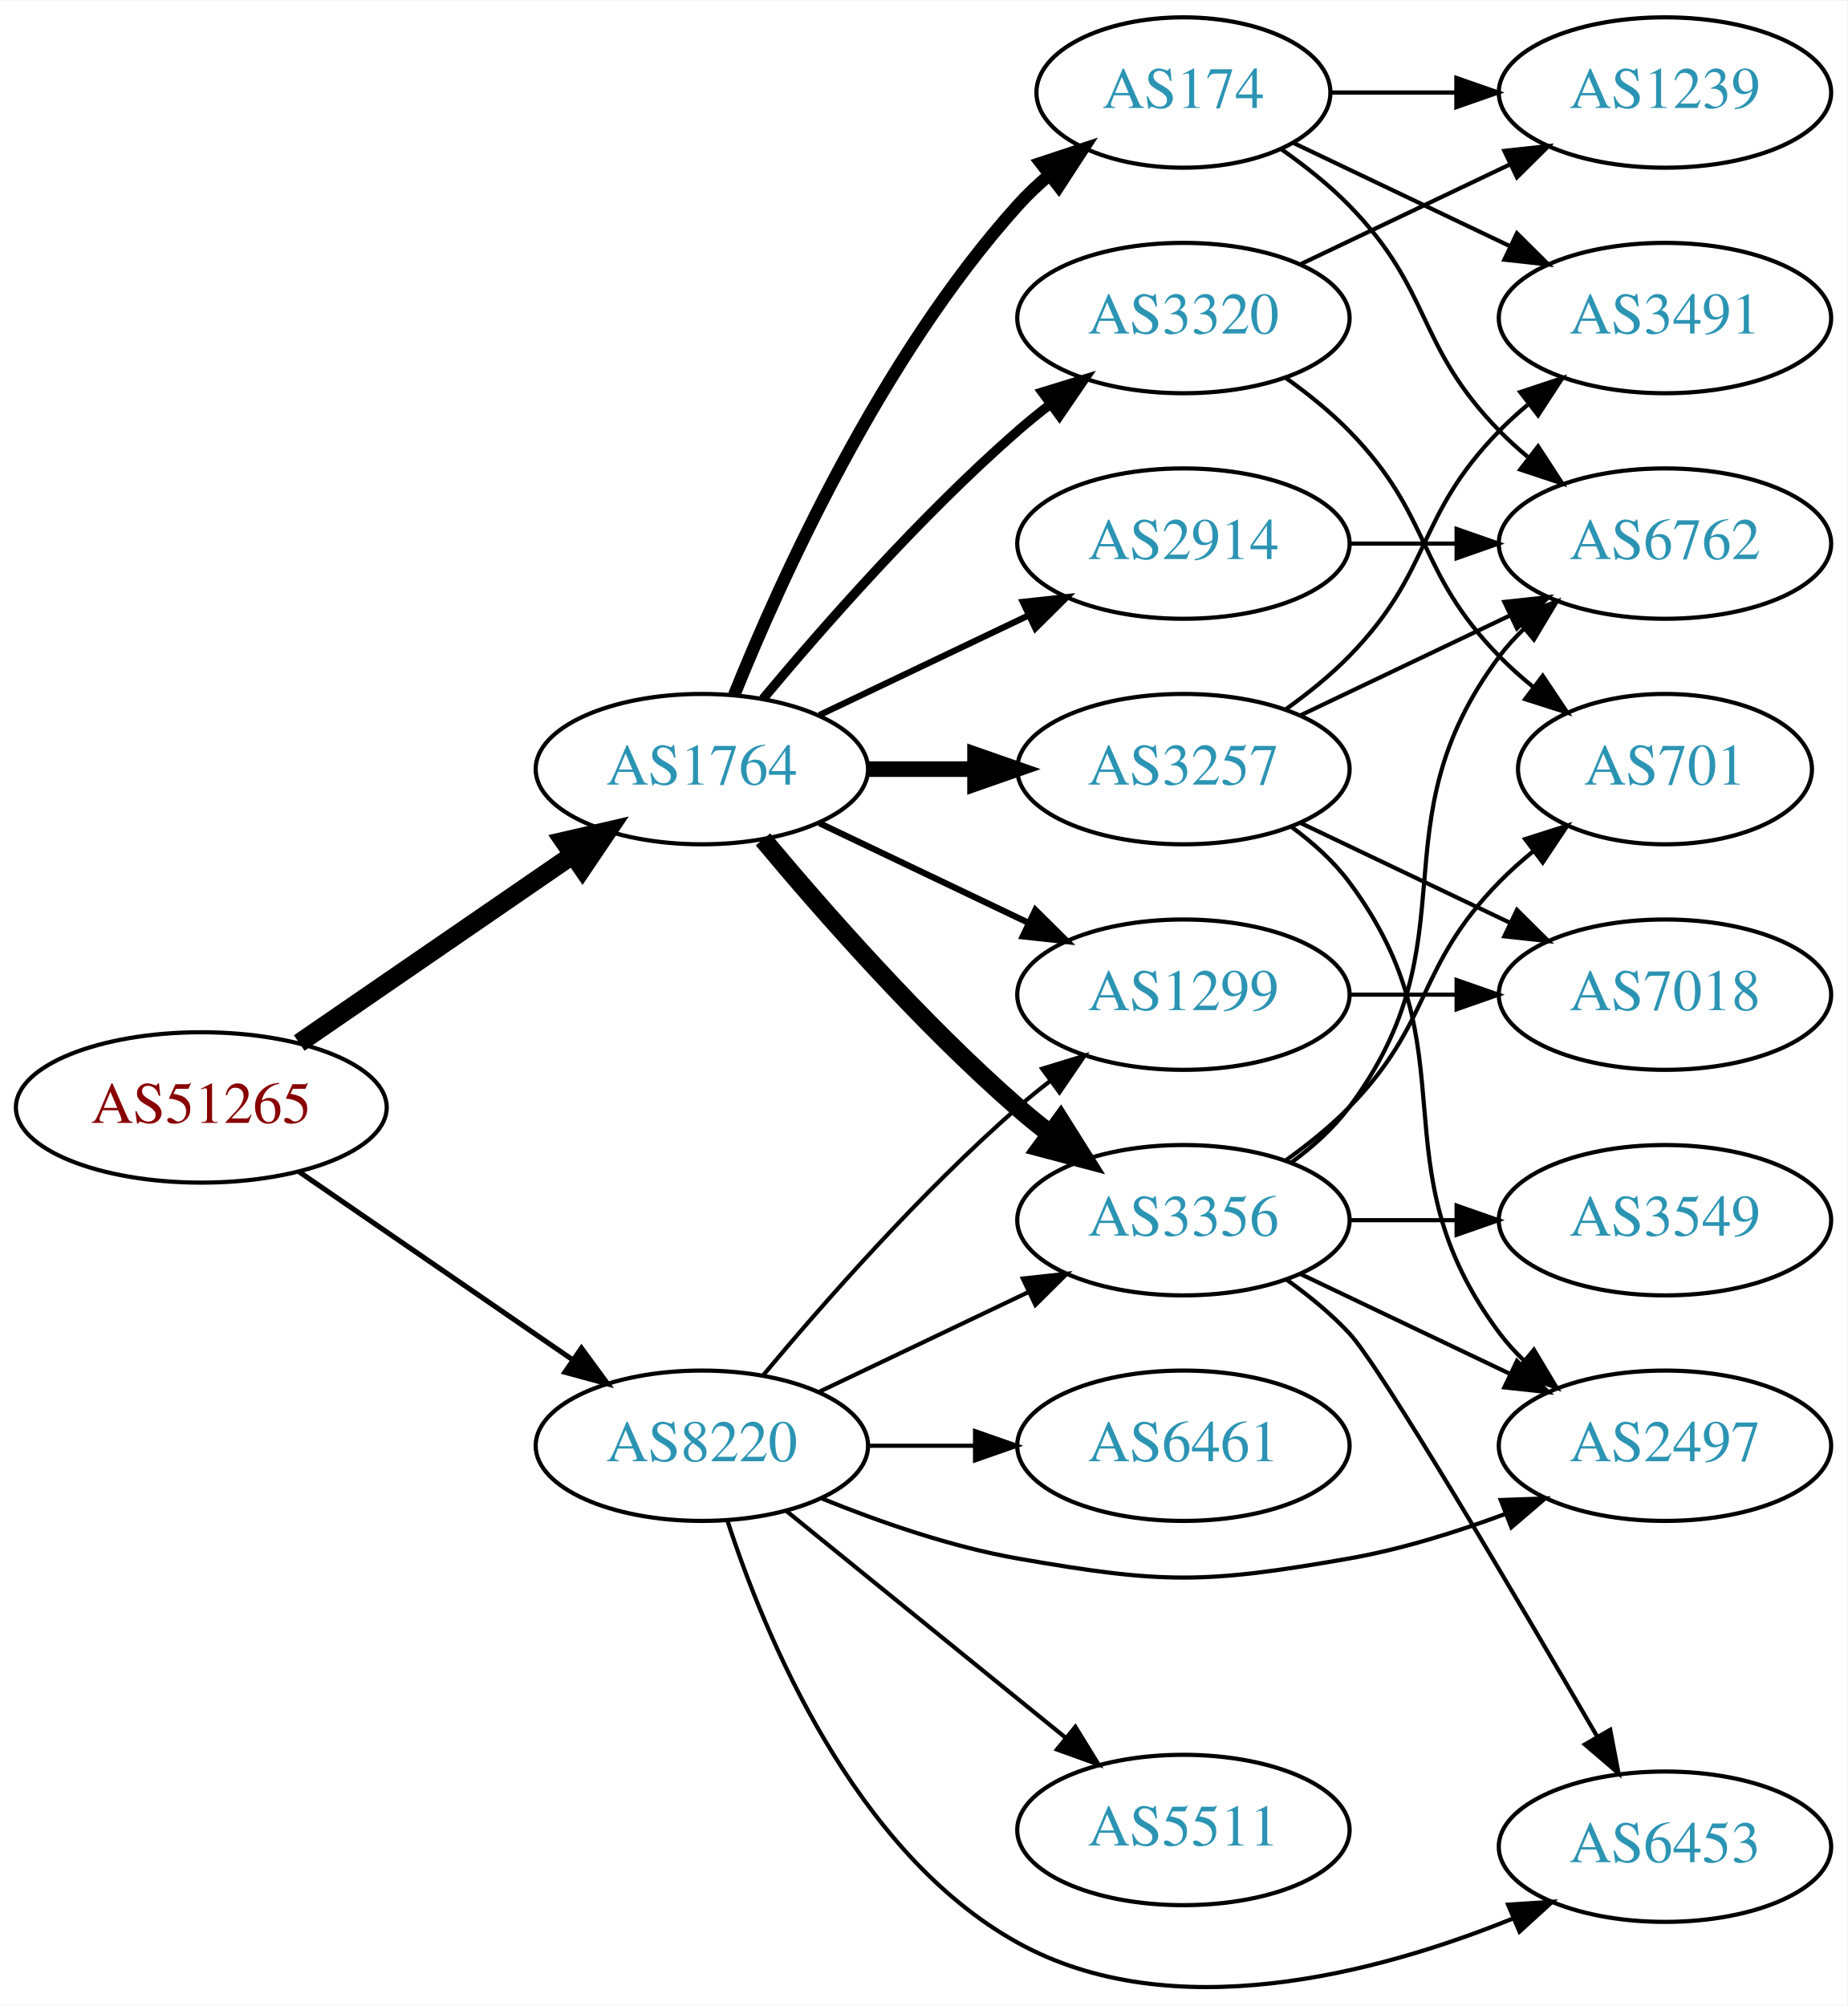
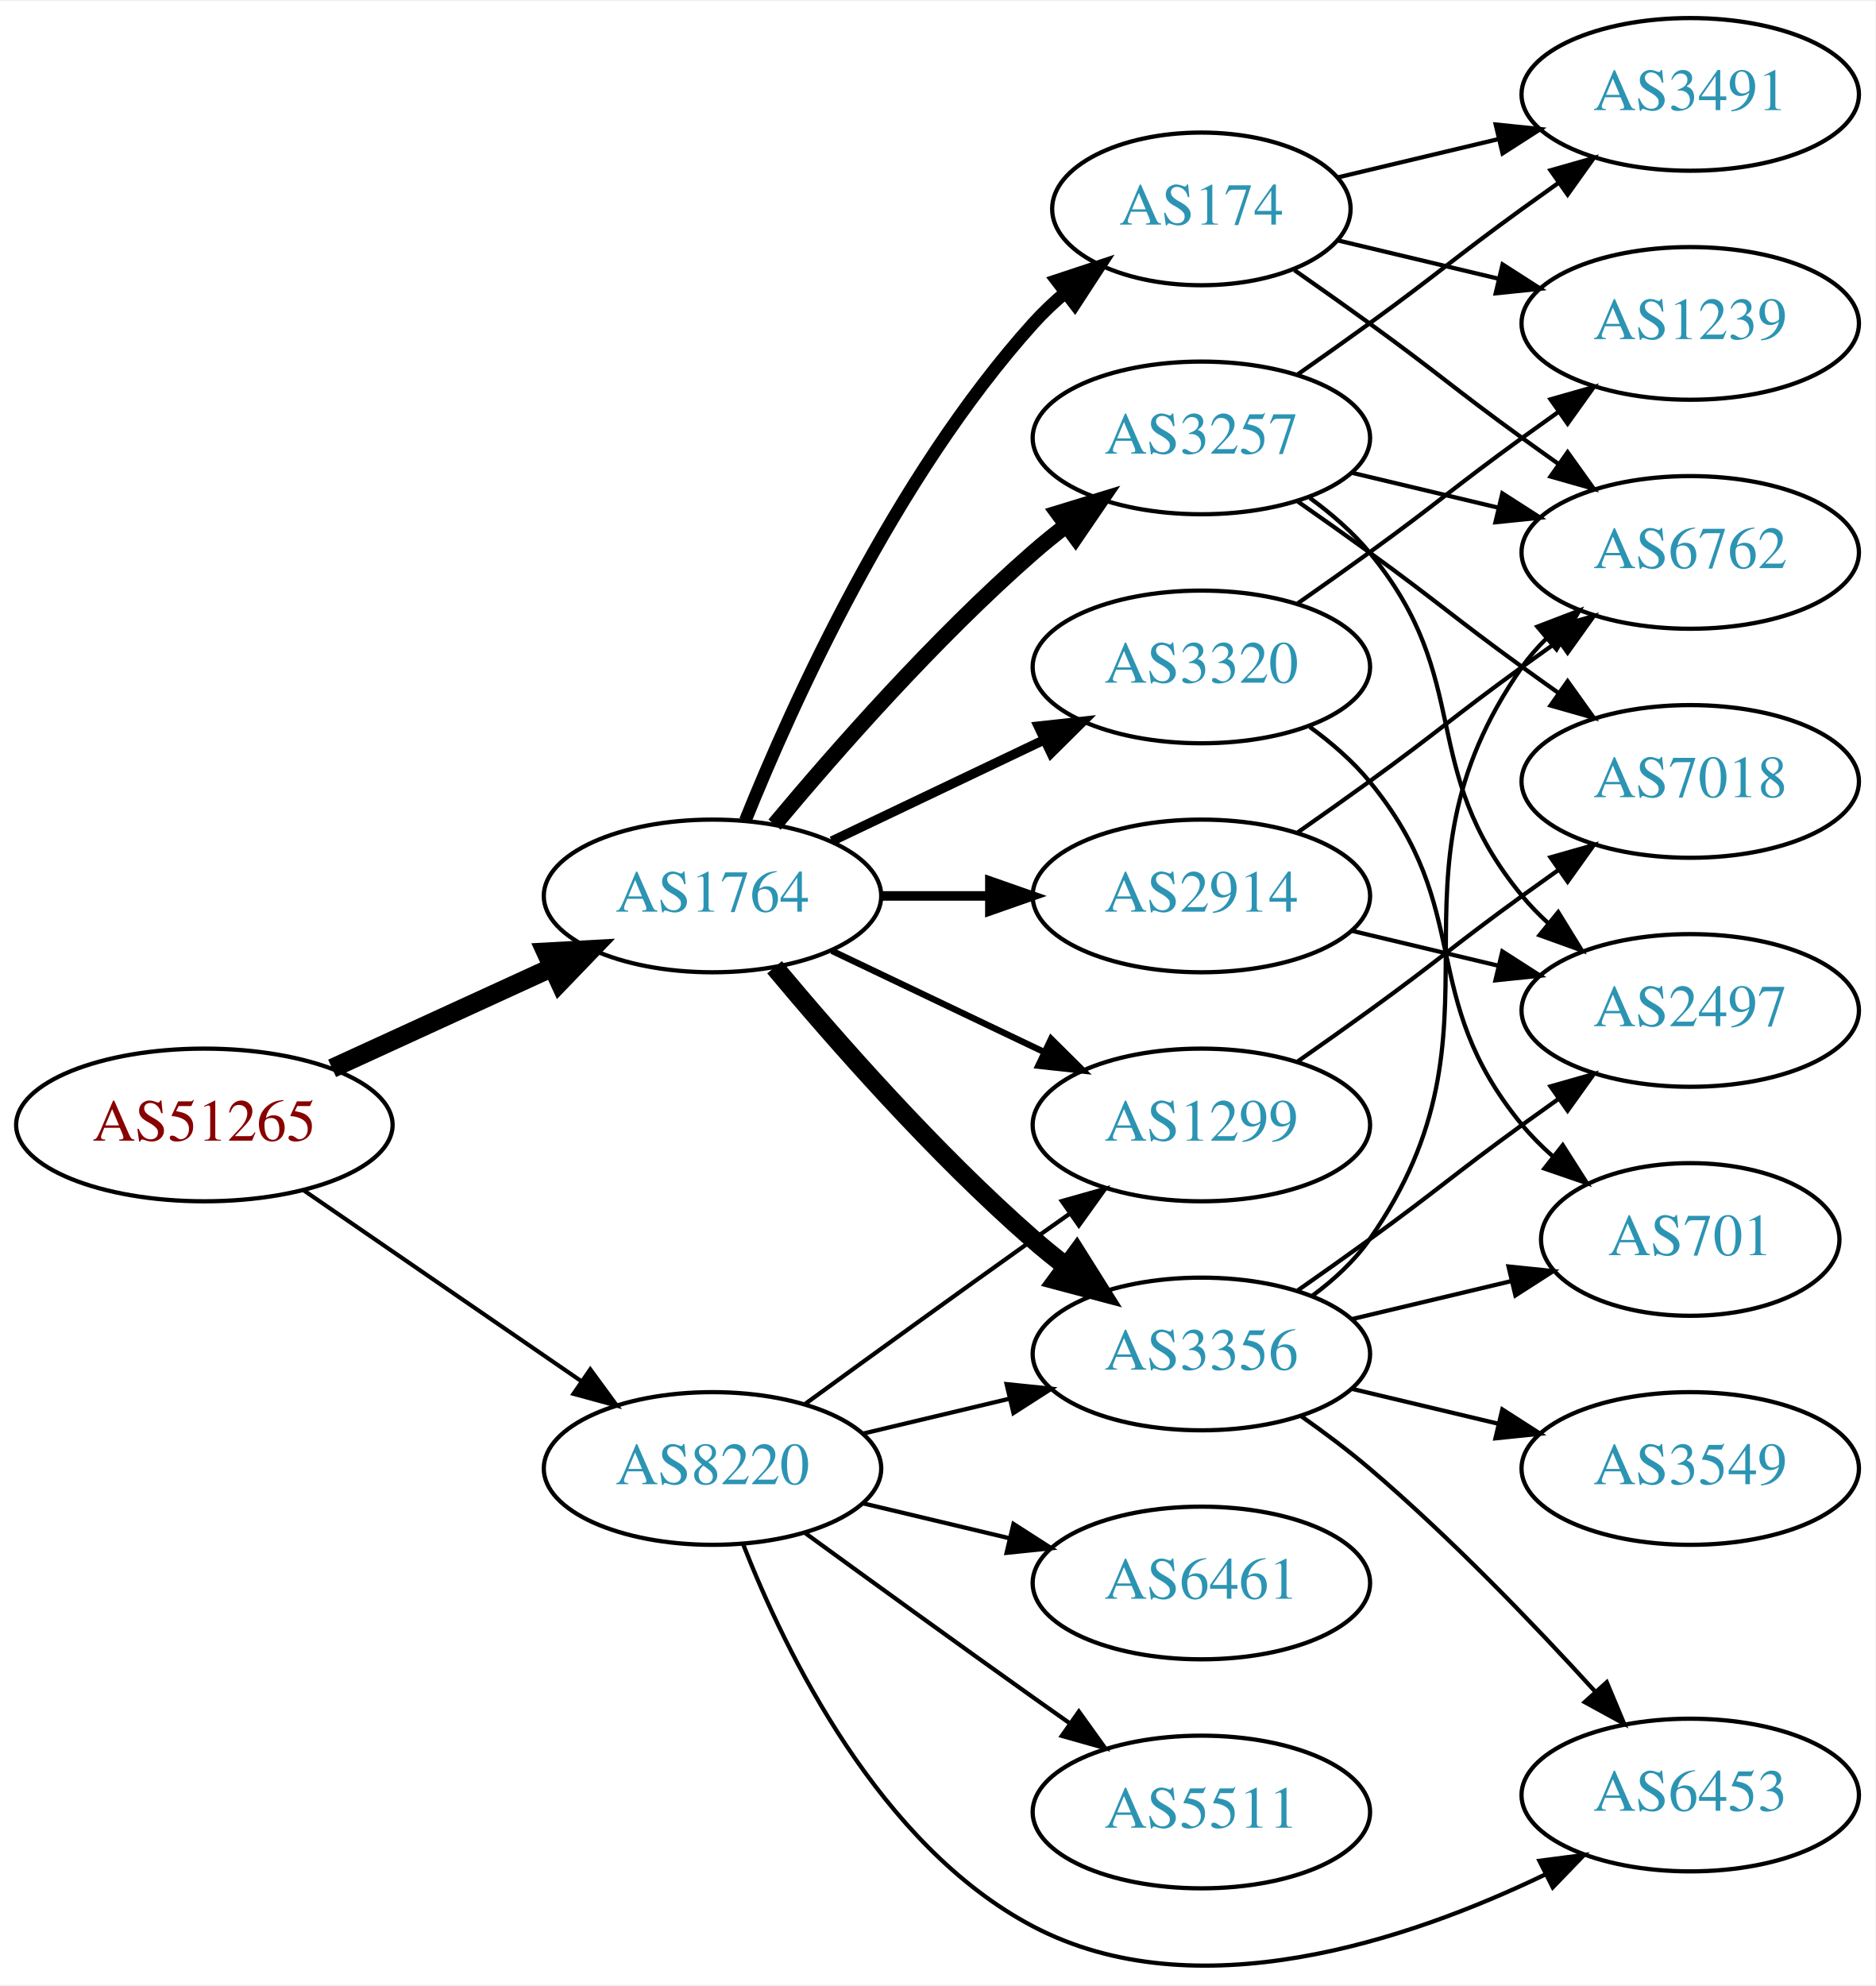
- <svg xmlns="http://www.w3.org/2000/svg" xmlns:xlink="http://www.w3.org/1999/xlink" width="442pt" height="480pt" viewBox="0.00 0.00 442.27 479.99">
-   <g id="graph0" class="graph" transform="scale(1 1) rotate(0) translate(4 475.99)">
-     <polygon fill="white" stroke="none" points="-4,4 -4,-475.99 438.271,-475.99 438.271,4 -4,4" />
+ <svg xmlns="http://www.w3.org/2000/svg" xmlns:xlink="http://www.w3.org/1999/xlink" width="442pt" height="468pt" viewBox="0.00 0.00 442.27 467.77">
+   <g id="graph0" class="graph" transform="scale(1 1) rotate(0) translate(4 463.772)">
+     <polygon fill="white" stroke="none" points="-4,4 -4,-463.772 438.271,-463.772 438.271,4 -4,4" />
    <g id="node1" class="node">
      <g id="a_node1">
        <a xlink:href="/asn/51265" xlink:title="AS51265 ~ Mass Response Service GmbH [AT]">
-           <ellipse fill="#ffffff" stroke="black" cx="44.196" cy="-210.99" rx="44.393" ry="18" />
-           <text text-anchor="middle" x="44.196" y="-207.29" font-family="Times,serif" font-size="14.00" fill="#880000">AS51265</text>
+           <ellipse fill="#ffffff" stroke="black" cx="44.196" cy="-198.772" rx="44.393" ry="18" />
+           <text text-anchor="middle" x="44.196" y="-195.072" font-family="Times,serif" font-size="14.00" fill="#880000">AS51265</text>
        </a>
      </g>
    </g>
    <g id="node2" class="node">
      <g id="a_node2">
        <a xlink:href="/asn/1764" xlink:title="AS1764 ~ NEXTLAYER-AS [AT]">
-           <ellipse fill="#ffffff" stroke="black" cx="164.039" cy="-291.99" rx="39.794" ry="18" />
-           <text text-anchor="middle" x="164.039" y="-288.29" font-family="Times,serif" font-size="14.00" fill="#2c94b3">AS1764</text>
+           <ellipse fill="#ffffff" stroke="black" cx="164.039" cy="-252.772" rx="39.794" ry="18" />
+           <text text-anchor="middle" x="164.039" y="-249.072" font-family="Times,serif" font-size="14.00" fill="#2c94b3">AS1764</text>
        </a>
      </g>
    </g>
    <g id="edge1" class="edge">
-       <path fill="none" stroke="black" stroke-width="4.5" d="M67.639,-226.417C86.22,-239.189 112.781,-257.445 133.161,-271.453" />
-       <polygon fill="black" stroke="black" stroke-width="4.5" points="131.003,-274.749 141.475,-277.168 135.464,-268.259 131.003,-274.749" />
+       <path fill="none" stroke="black" stroke-width="4.5" d="M74.326,-212.12C89.937,-219.274 109.335,-228.163 126.007,-235.802" />
+       <polygon fill="black" stroke="black" stroke-width="4.5" points="124.727,-239.547 135.459,-240.134 128.008,-232.388 124.727,-239.547" />
    </g>
    <g id="node3" class="node">
      <g id="a_node3">
        <a xlink:href="/asn/8220" xlink:title="AS8220 ~ COLT [GB]">
-           <ellipse fill="#ffffff" stroke="black" cx="164.039" cy="-129.99" rx="39.794" ry="18" />
-           <text text-anchor="middle" x="164.039" y="-126.29" font-family="Times,serif" font-size="14.00" fill="#2c94b3">AS8220</text>
+           <ellipse fill="#ffffff" stroke="black" cx="164.039" cy="-117.772" rx="39.794" ry="18" />
+           <text text-anchor="middle" x="164.039" y="-114.072" font-family="Times,serif" font-size="14.00" fill="#2c94b3">AS8220</text>
        </a>
      </g>
    </g>
    <g id="edge2" class="edge">
-       <path fill="none" stroke="black" stroke-width="1.227" d="M67.639,-195.564C86.22,-182.792 112.781,-164.535 133.161,-150.527" />
-       <polygon fill="black" stroke="black" stroke-width="1.227" points="135.216,-153.361 141.475,-144.812 131.251,-147.593 135.216,-153.361" />
+       <path fill="none" stroke="black" stroke-width="0.978" d="M67.639,-183.346C86.22,-170.574 112.781,-152.317 133.161,-138.309" />
+       <polygon fill="black" stroke="black" stroke-width="0.978" points="135.216,-141.143 141.475,-132.594 131.251,-135.374 135.216,-141.143" />
    </g>
    <g id="node4" class="node">
      <g id="a_node4">
-         <a xlink:href="/asn/174" xlink:title="AS174 ~ Cogent Communications [US]">
-           <ellipse fill="#ffffff" stroke="black" cx="279.332" cy="-453.99" rx="35.194" ry="18" />
-           <text text-anchor="middle" x="279.332" y="-450.29" font-family="Times,serif" font-size="14.00" fill="#2c94b3">AS174</text>
+         <a xlink:href="/asn/3257" xlink:title="AS3257 ~ GTT [DE]">
+           <ellipse fill="#ffffff" stroke="black" cx="279.332" cy="-360.772" rx="39.794" ry="18" />
+           <text text-anchor="middle" x="279.332" y="-357.072" font-family="Times,serif" font-size="14.00" fill="#2c94b3">AS3257</text>
        </a>
      </g>
    </g>
    <g id="edge3" class="edge">
-       <path fill="none" stroke="black" stroke-width="3" d="M171.786,-309.777C182.837,-337.233 206.891,-390.568 239.685,-426.99 242.001,-429.562 244.606,-432.021 247.341,-434.334" />
-       <polygon fill="black" stroke="black" stroke-width="3" points="245.207,-437.108 255.264,-440.439 249.479,-431.563 245.207,-437.108" />
+       <path fill="none" stroke="black" stroke-width="3.75" d="M178.669,-269.589C192.951,-286.701 216.498,-313.517 239.685,-333.772 242.151,-335.926 244.789,-338.066 247.487,-340.143" />
+       <polygon fill="black" stroke="black" stroke-width="3.75" points="245.512,-343.036 255.641,-346.142 249.66,-337.397 245.512,-343.036" />
    </g>
    <g id="node5" class="node">
      <g id="a_node5">
        <a xlink:href="/asn/2914" xlink:title="AS2914 ~ NTT America, Inc. [US]">
-           <ellipse fill="#ffffff" stroke="black" cx="279.332" cy="-345.99" rx="39.794" ry="18" />
-           <text text-anchor="middle" x="279.332" y="-342.29" font-family="Times,serif" font-size="14.00" fill="#2c94b3">AS2914</text>
+           <ellipse fill="#ffffff" stroke="black" cx="279.332" cy="-252.772" rx="39.794" ry="18" />
+           <text text-anchor="middle" x="279.332" y="-249.072" font-family="Times,serif" font-size="14.00" fill="#2c94b3">AS2914</text>
        </a>
      </g>
    </g>
    <g id="edge4" class="edge">
-       <path fill="none" stroke="black" stroke-width="1.5" d="M192.175,-304.925C207.169,-312.071 225.99,-321.042 242.213,-328.775" />
-       <polygon fill="black" stroke="black" stroke-width="1.5" points="240.884,-332.018 251.417,-333.162 243.895,-325.699 240.884,-332.018" />
+       <path fill="none" stroke="black" stroke-width="2.25" d="M203.711,-252.772C211.914,-252.772 220.678,-252.772 229.21,-252.772" />
+       <polygon fill="black" stroke="black" stroke-width="2.25" points="229.449,-256.272 239.449,-252.772 229.449,-249.272 229.449,-256.272" />
    </g>
    <g id="node6" class="node">
      <g id="a_node6">
-         <a xlink:href="/asn/3257" xlink:title="AS3257 ~ GTT [DE]">
-           <ellipse fill="#ffffff" stroke="black" cx="279.332" cy="-291.99" rx="39.794" ry="18" />
-           <text text-anchor="middle" x="279.332" y="-288.29" font-family="Times,serif" font-size="14.00" fill="#2c94b3">AS3257</text>
+         <a xlink:href="/asn/3356" xlink:title="AS3356 ~ Level 3 Parent, LLC [US]">
+           <ellipse fill="#ffffff" stroke="black" cx="279.332" cy="-144.772" rx="39.794" ry="18" />
+           <text text-anchor="middle" x="279.332" y="-141.072" font-family="Times,serif" font-size="14.00" fill="#2c94b3">AS3356</text>
        </a>
      </g>
    </g>
    <g id="edge5" class="edge">
-       <path fill="none" stroke="black" stroke-width="3.75" d="M203.711,-291.99C211.914,-291.99 220.678,-291.99 229.21,-291.99" />
-       <polygon fill="black" stroke="black" stroke-width="3.75" points="229.449,-295.49 239.449,-291.99 229.449,-288.49 229.449,-295.49" />
+       <path fill="none" stroke="black" stroke-width="4.5" d="M178.669,-235.955C192.951,-218.842 216.498,-192.027 239.685,-171.772 242.151,-169.618 244.789,-167.478 247.487,-165.4" />
+       <polygon fill="black" stroke="black" stroke-width="4.5" points="249.919,-168.499 255.641,-159.401 245.252,-162.156 249.919,-168.499" />
    </g>
    <g id="node7" class="node">
      <g id="a_node7">
-         <a xlink:href="/asn/3356" xlink:title="AS3356 ~ Level 3 Parent, LLC [US]">
-           <ellipse fill="#ffffff" stroke="black" cx="279.332" cy="-183.99" rx="39.794" ry="18" />
-           <text text-anchor="middle" x="279.332" y="-180.29" font-family="Times,serif" font-size="14.00" fill="#2c94b3">AS3356</text>
+         <a xlink:href="/asn/174" xlink:title="AS174 ~ Cogent Communications [US]">
+           <ellipse fill="#ffffff" stroke="black" cx="279.332" cy="-414.772" rx="35.194" ry="18" />
+           <text text-anchor="middle" x="279.332" y="-411.072" font-family="Times,serif" font-size="14.00" fill="#2c94b3">AS174</text>
        </a>
      </g>
    </g>
    <g id="edge6" class="edge">
-       <path fill="none" stroke="black" stroke-width="4.5" d="M178.669,-275.174C192.951,-258.061 216.498,-231.246 239.685,-210.99 242.151,-208.837 244.789,-206.697 247.487,-204.619" />
-       <polygon fill="black" stroke="black" stroke-width="4.5" points="249.919,-207.718 255.641,-198.62 245.252,-201.374 249.919,-207.718" />
+       <path fill="none" stroke="black" stroke-width="3" d="M171.786,-270.559C182.837,-298.015 206.891,-351.35 239.685,-387.772 242.001,-390.344 244.606,-392.802 247.341,-395.115" />
+       <polygon fill="black" stroke="black" stroke-width="3" points="245.207,-397.889 255.264,-401.22 249.479,-392.344 245.207,-397.889" />
    </g>
    <g id="node8" class="node">
      <g id="a_node8">
-         <a xlink:href="/asn/1299" xlink:title="AS1299 ~ Telia Carrier [EU]">
-           <ellipse fill="#ffffff" stroke="black" cx="279.332" cy="-237.99" rx="39.794" ry="18" />
-           <text text-anchor="middle" x="279.332" y="-234.29" font-family="Times,serif" font-size="14.00" fill="#2c94b3">AS1299</text>
+         <a xlink:href="/asn/3320" xlink:title="AS3320 ~ DTAG [DE]">
+           <ellipse fill="#ffffff" stroke="black" cx="279.332" cy="-306.772" rx="39.794" ry="18" />
+           <text text-anchor="middle" x="279.332" y="-303.072" font-family="Times,serif" font-size="14.00" fill="#2c94b3">AS3320</text>
        </a>
      </g>
    </g>
    <g id="edge7" class="edge">
-       <path fill="none" stroke="black" stroke-width="1.5" d="M192.175,-279.056C207.169,-271.909 225.99,-262.938 242.213,-255.206" />
-       <polygon fill="black" stroke="black" stroke-width="1.5" points="243.895,-258.281 251.417,-250.819 240.884,-251.962 243.895,-258.281" />
+       <path fill="none" stroke="black" stroke-width="2.25" d="M192.175,-265.706C207.169,-272.853 225.99,-281.824 242.213,-289.556" />
+       <polygon fill="black" stroke="black" stroke-width="2.25" points="240.884,-292.8 251.417,-293.943 243.895,-286.481 240.884,-292.8" />
    </g>
    <g id="node9" class="node">
      <g id="a_node9">
-         <a xlink:href="/asn/3320" xlink:title="AS3320 ~ DTAG [DE]">
-           <ellipse fill="#ffffff" stroke="black" cx="279.332" cy="-399.99" rx="39.794" ry="18" />
-           <text text-anchor="middle" x="279.332" y="-396.29" font-family="Times,serif" font-size="14.00" fill="#2c94b3">AS3320</text>
+         <a xlink:href="/asn/1299" xlink:title="AS1299 ~ Telia Carrier [EU]">
+           <ellipse fill="#ffffff" stroke="black" cx="279.332" cy="-198.772" rx="39.794" ry="18" />
+           <text text-anchor="middle" x="279.332" y="-195.072" font-family="Times,serif" font-size="14.00" fill="#2c94b3">AS1299</text>
        </a>
      </g>
    </g>
    <g id="edge8" class="edge">
-       <path fill="none" stroke="black" stroke-width="2.25" d="M178.669,-308.807C192.951,-325.92 216.498,-352.735 239.685,-372.99 242.151,-375.144 244.789,-377.284 247.487,-379.362" />
-       <polygon fill="black" stroke="black" stroke-width="2.25" points="245.512,-382.254 255.641,-385.361 249.66,-376.616 245.512,-382.254" />
-     </g>
-     <g id="edge25" class="edge">
-       <path fill="none" stroke="black" d="M192.175,-142.925C207.169,-150.071 225.99,-159.042 242.213,-166.775" />
-       <polygon fill="black" stroke="black" points="240.884,-170.018 251.417,-171.162 243.895,-163.699 240.884,-170.018" />
+       <path fill="none" stroke="black" stroke-width="1.5" d="M192.175,-239.837C207.169,-232.691 225.99,-223.72 242.213,-215.987" />
+       <polygon fill="black" stroke="black" stroke-width="1.5" points="243.895,-219.063 251.417,-211.601 240.884,-212.744 243.895,-219.063" />
+     </g>
+     <g id="edge27" class="edge">
+       <path fill="none" stroke="black" d="M199.646,-126.019C210.517,-128.61 222.671,-131.507 234.114,-134.234" />
+       <polygon fill="black" stroke="black" points="233.397,-137.661 243.936,-136.575 235.02,-130.852 233.397,-137.661" />
    </g>
    <g id="edge26" class="edge">
-       <path fill="none" stroke="black" d="M178.669,-146.807C192.951,-163.92 216.498,-190.735 239.685,-210.99 242.151,-213.144 244.789,-215.284 247.487,-217.362" />
-       <polygon fill="black" stroke="black" points="245.512,-220.254 255.641,-223.361 249.66,-214.616 245.512,-220.254" />
-     </g>
-     <g id="node13" class="node">
-       <g id="a_node13">
-         <a xlink:href="/asn/2497" xlink:title="AS2497 ~ Internet Initiative Japan Inc. [JP]">
-           <ellipse fill="#ffffff" stroke="black" cx="394.625" cy="-129.99" rx="39.794" ry="18" />
-           <text text-anchor="middle" x="394.625" y="-126.29" font-family="Times,serif" font-size="14.00" fill="#2c94b3">AS2497</text>
-         </a>
-       </g>
-     </g>
-     <g id="edge27" class="edge">
-       <path fill="none" stroke="black" d="M192.763,-117.359C206.557,-111.754 223.668,-105.798 239.685,-102.99 274.397,-96.906 284.266,-96.906 318.978,-102.99 331.492,-105.184 344.673,-109.299 356.418,-113.667" />
-       <polygon fill="black" stroke="black" points="355.311,-116.992 365.9,-117.359 357.851,-110.469 355.311,-116.992" />
-     </g>
-     <g id="node16" class="node">
-       <g id="a_node16">
+       <path fill="none" stroke="black" d="M185.887,-132.994C200.821,-143.863 221.435,-158.797 239.685,-171.772 242.506,-173.777 245.449,-175.856 248.397,-177.931" />
+       <polygon fill="black" stroke="black" points="246.424,-180.822 256.621,-183.697 250.443,-175.091 246.424,-180.822" />
+     </g>
+     <g id="node14" class="node">
+       <g id="a_node14">
        <a xlink:href="/asn/6453" xlink:title="AS6453 ~ TATA COMMUNICATIONS (AMERICA) INC [US]">
-           <ellipse fill="#ffffff" stroke="black" cx="394.625" cy="-33.99" rx="39.794" ry="18" />
-           <text text-anchor="middle" x="394.625" y="-30.29" font-family="Times,serif" font-size="14.00" fill="#2c94b3">AS6453</text>
-         </a>
-       </g>
-     </g>
-     <g id="edge28" class="edge">
-       <path fill="none" stroke="black" d="M170.113,-112.201C179.035,-84.684 200.419,-32.712 239.685,-10.99 276.435,9.339 325.303,-3.494 358.029,-16.715" />
-       <polygon fill="black" stroke="black" points="357.063,-20.108 367.635,-20.795 359.799,-13.665 357.063,-20.108" />
+           <ellipse fill="#ffffff" stroke="black" cx="394.625" cy="-40.772" rx="39.794" ry="18" />
+           <text text-anchor="middle" x="394.625" y="-37.072" font-family="Times,serif" font-size="14.00" fill="#2c94b3">AS6453</text>
+         </a>
+       </g>
+     </g>
+     <g id="edge29" class="edge">
+       <path fill="none" stroke="black" d="M171.262,-99.906C181.208,-74.479 203.352,-28.827 239.685,-9.772 278.03,10.338 328.047,-6.436 360.495,-22.069" />
+       <polygon fill="black" stroke="black" points="359.056,-25.263 369.562,-26.628 362.201,-19.009 359.056,-25.263" />
    </g>
    <g id="node18" class="node">
      <g id="a_node18">
-         <a xlink:href="/asn/6461" xlink:title="AS6461 ~ Zayo Bandwidth [US]">
-           <ellipse fill="#ffffff" stroke="black" cx="279.332" cy="-129.99" rx="39.794" ry="18" />
-           <text text-anchor="middle" x="279.332" y="-126.29" font-family="Times,serif" font-size="14.00" fill="#2c94b3">AS6461</text>
-         </a>
-       </g>
-     </g>
-     <g id="edge29" class="edge">
-       <path fill="none" stroke="black" d="M203.711,-129.99C211.914,-129.99 220.678,-129.99 229.21,-129.99" />
-       <polygon fill="black" stroke="black" points="229.449,-133.49 239.449,-129.99 229.449,-126.49 229.449,-133.49" />
+         <a xlink:href="/asn/5511" xlink:title="AS5511 ~ Orange S.A. [FR]">
+           <ellipse fill="#ffffff" stroke="black" cx="279.332" cy="-36.772" rx="39.794" ry="18" />
+           <text text-anchor="middle" x="279.332" y="-33.072" font-family="Times,serif" font-size="14.00" fill="#2c94b3">AS5511</text>
+         </a>
+       </g>
+     </g>
+     <g id="edge28" class="edge">
+       <path fill="none" stroke="black" d="M185.887,-102.55C200.821,-91.681 221.435,-76.747 239.685,-63.772 242.506,-61.767 245.449,-59.687 248.397,-57.613" />
+       <polygon fill="black" stroke="black" points="250.443,-60.453 256.621,-51.846 246.424,-54.721 250.443,-60.453" />
    </g>
    <g id="node19" class="node">
      <g id="a_node19">
-         <a xlink:href="/asn/5511" xlink:title="AS5511 ~ Orange S.A. [FR]">
-           <ellipse fill="#ffffff" stroke="black" cx="279.332" cy="-37.99" rx="39.794" ry="18" />
-           <text text-anchor="middle" x="279.332" y="-34.29" font-family="Times,serif" font-size="14.00" fill="#2c94b3">AS5511</text>
+         <a xlink:href="/asn/6461" xlink:title="AS6461 ~ Zayo Bandwidth [US]">
+           <ellipse fill="#ffffff" stroke="black" cx="279.332" cy="-90.772" rx="39.794" ry="18" />
+           <text text-anchor="middle" x="279.332" y="-87.072" font-family="Times,serif" font-size="14.00" fill="#2c94b3">AS6461</text>
        </a>
      </g>
    </g>
    <g id="edge30" class="edge">
-       <path fill="none" stroke="black" d="M184.257,-114.384C202.649,-99.449 230.569,-76.776 251.219,-60.008" />
-       <polygon fill="black" stroke="black" points="253.462,-62.694 259.019,-53.673 249.05,-57.26 253.462,-62.694" />
+       <path fill="none" stroke="black" d="M199.646,-109.524C210.517,-106.933 222.671,-104.037 234.114,-101.31" />
+       <polygon fill="black" stroke="black" points="235.02,-104.692 243.936,-98.969 233.397,-97.883 235.02,-104.692" />
    </g>
    <g id="node10" class="node">
      <g id="a_node10">
        <a xlink:href="/asn/6762" xlink:title="AS6762 ~ TELECOM ITALIA SPARKLE S.p.A. [IT]">
-           <ellipse fill="#ffffff" stroke="black" cx="394.625" cy="-345.99" rx="39.794" ry="18" />
-           <text text-anchor="middle" x="394.625" y="-342.29" font-family="Times,serif" font-size="14.00" fill="#2c94b3">AS6762</text>
+           <ellipse fill="#ffffff" stroke="black" cx="394.625" cy="-333.772" rx="39.794" ry="18" />
+           <text text-anchor="middle" x="394.625" y="-330.072" font-family="Times,serif" font-size="14.00" fill="#2c94b3">AS6762</text>
+         </a>
+       </g>
+     </g>
+     <g id="edge21" class="edge">
+       <path fill="none" stroke="black" d="M314.939,-352.524C325.81,-349.933 337.964,-347.037 349.407,-344.31" />
+       <polygon fill="black" stroke="black" points="350.313,-347.692 359.229,-341.969 348.69,-340.883 350.313,-347.692" />
+     </g>
+     <g id="node11" class="node">
+       <g id="a_node11">
+         <a xlink:href="/asn/2497" xlink:title="AS2497 ~ Internet Initiative Japan Inc. [JP]">
+           <ellipse fill="#ffffff" stroke="black" cx="394.625" cy="-225.772" rx="39.794" ry="18" />
+           <text text-anchor="middle" x="394.625" y="-222.072" font-family="Times,serif" font-size="14.00" fill="#2c94b3">AS2497</text>
+         </a>
+       </g>
+     </g>
+     <g id="edge19" class="edge">
+       <path fill="none" stroke="black" d="M304.912,-346.616C310.007,-342.9 315.02,-338.571 318.978,-333.772 344.043,-303.378 329.913,-283.165 354.978,-252.772 356.833,-250.522 358.92,-248.376 361.139,-246.348" />
+       <polygon fill="black" stroke="black" points="363.488,-248.949 369.044,-239.928 359.075,-243.516 363.488,-248.949" />
+     </g>
+     <g id="node16" class="node">
+       <g id="a_node16">
+         <a xlink:href="/asn/3491" xlink:title="AS3491 ~ PCCW Global, Inc. [US]">
+           <ellipse fill="#ffffff" stroke="black" cx="394.625" cy="-441.772" rx="39.794" ry="18" />
+           <text text-anchor="middle" x="394.625" y="-438.072" font-family="Times,serif" font-size="14.00" fill="#2c94b3">AS3491</text>
        </a>
      </g>
    </g>
    <g id="edge22" class="edge">
-       <path fill="none" stroke="black" d="M302.714,-440.459C308.356,-436.501 314.17,-431.905 318.978,-426.99 339.151,-406.373 334.806,-393.608 354.978,-372.99 357.071,-370.851 359.354,-368.773 361.731,-366.781" />
-       <polygon fill="black" stroke="black" points="364.249,-369.258 370.031,-360.38 359.974,-363.715 364.249,-369.258" />
+       <path fill="none" stroke="black" d="M302.089,-375.781C307.623,-379.651 313.542,-383.836 318.978,-387.772 335.178,-399.501 338.778,-403.043 354.978,-414.772 357.781,-416.801 360.712,-418.897 363.653,-420.981" />
+       <polygon fill="black" stroke="black" points="361.675,-423.869 371.868,-426.763 365.704,-418.145 361.675,-423.869" />
+     </g>
+     <g id="node17" class="node">
+       <g id="a_node17">
+         <a xlink:href="/asn/7018" xlink:title="AS7018 ~ AT&amp;T Services, Inc. [US]">
+           <ellipse fill="#ffffff" stroke="black" cx="394.625" cy="-279.772" rx="39.794" ry="18" />
+           <text text-anchor="middle" x="394.625" y="-276.072" font-family="Times,serif" font-size="14.00" fill="#2c94b3">AS7018</text>
+         </a>
+       </g>
+     </g>
+     <g id="edge20" class="edge">
+       <path fill="none" stroke="black" d="M302.089,-345.763C307.623,-341.892 313.542,-337.708 318.978,-333.772 335.178,-322.043 338.778,-318.501 354.978,-306.772 357.781,-304.742 360.712,-302.647 363.653,-300.562" />
+       <polygon fill="black" stroke="black" points="365.704,-303.399 371.868,-294.781 361.675,-297.674 365.704,-303.399" />
+     </g>
+     <g id="edge9" class="edge">
+       <path fill="none" stroke="black" d="M302.089,-267.781C307.623,-271.651 313.542,-275.836 318.978,-279.772 335.178,-291.501 338.778,-295.043 354.978,-306.772 357.781,-308.801 360.712,-310.897 363.653,-312.981" />
+       <polygon fill="black" stroke="black" points="361.675,-315.869 371.868,-318.763 365.704,-310.145 361.675,-315.869" />
+     </g>
+     <g id="edge10" class="edge">
+       <path fill="none" stroke="black" d="M314.939,-244.524C325.81,-241.933 337.964,-239.037 349.407,-236.31" />
+       <polygon fill="black" stroke="black" points="350.313,-239.692 359.229,-233.969 348.69,-232.883 350.313,-239.692" />
+     </g>
+     <g id="edge12" class="edge">
+       <path fill="none" stroke="black" d="M305.491,-158.488C310.555,-162.226 315.411,-166.676 318.978,-171.772 354.592,-222.641 319.365,-255.903 354.978,-306.772 356.65,-309.16 358.606,-311.407 360.733,-313.505" />
+       <polygon fill="black" stroke="black" points="358.573,-316.262 368.465,-320.056 363.097,-310.921 358.573,-316.262" />
+     </g>
+     <g id="edge13" class="edge">
+       <path fill="none" stroke="black" d="M302.089,-159.781C307.623,-163.651 313.542,-167.836 318.978,-171.772 335.178,-183.501 338.778,-187.043 354.978,-198.772 357.781,-200.801 360.712,-202.897 363.653,-204.981" />
+       <polygon fill="black" stroke="black" points="361.675,-207.869 371.868,-210.763 365.704,-202.145 361.675,-207.869" />
    </g>
    <g id="node12" class="node">
      <g id="a_node12">
-         <a xlink:href="/asn/3491" xlink:title="AS3491 ~ PCCW Global, Inc. [US]">
-           <ellipse fill="#ffffff" stroke="black" cx="394.625" cy="-399.99" rx="39.794" ry="18" />
-           <text text-anchor="middle" x="394.625" y="-396.29" font-family="Times,serif" font-size="14.00" fill="#2c94b3">AS3491</text>
-         </a>
-       </g>
-     </g>
-     <g id="edge21" class="edge">
-       <path fill="none" stroke="black" d="M305.757,-441.872C321.059,-434.578 340.783,-425.177 357.665,-417.13" />
-       <polygon fill="black" stroke="black" points="359.184,-420.284 366.705,-412.821 356.172,-413.965 359.184,-420.284" />
-     </g>
-     <g id="node17" class="node">
-       <g id="a_node17">
-         <a xlink:href="/asn/1239" xlink:title="AS1239 ~ Sprint [US]">
-           <ellipse fill="#ffffff" stroke="black" cx="394.625" cy="-453.99" rx="39.794" ry="18" />
-           <text text-anchor="middle" x="394.625" y="-450.29" font-family="Times,serif" font-size="14.00" fill="#2c94b3">AS1239</text>
-         </a>
-       </g>
-     </g>
-     <g id="edge20" class="edge">
-       <path fill="none" stroke="black" d="M314.631,-453.99C324.008,-453.99 334.358,-453.99 344.393,-453.99" />
-       <polygon fill="black" stroke="black" points="344.681,-457.49 354.681,-453.99 344.681,-450.49 344.681,-457.49" />
-     </g>
-     <g id="edge9" class="edge">
-       <path fill="none" stroke="black" d="M319.004,-345.99C327.207,-345.99 335.971,-345.99 344.503,-345.99" />
-       <polygon fill="black" stroke="black" points="344.742,-349.49 354.742,-345.99 344.742,-342.49 344.742,-349.49" />
+         <a xlink:href="/asn/3549" xlink:title="AS3549 ~ Level 3 Parent, LLC [US]">
+           <ellipse fill="#ffffff" stroke="black" cx="394.625" cy="-117.772" rx="39.794" ry="18" />
+           <text text-anchor="middle" x="394.625" y="-114.072" font-family="Times,serif" font-size="14.00" fill="#2c94b3">AS3549</text>
+         </a>
+       </g>
    </g>
    <g id="edge11" class="edge">
-       <path fill="none" stroke="black" d="M307.468,-304.925C322.462,-312.071 341.283,-321.042 357.506,-328.775" />
-       <polygon fill="black" stroke="black" points="356.177,-332.018 366.71,-333.162 359.188,-325.699 356.177,-332.018" />
-     </g>
-     <g id="node11" class="node">
-       <g id="a_node11">
-         <a xlink:href="/asn/7018" xlink:title="AS7018 ~ AT&amp;T Services, Inc. [US]">
-           <ellipse fill="#ffffff" stroke="black" cx="394.625" cy="-237.99" rx="39.794" ry="18" />
-           <text text-anchor="middle" x="394.625" y="-234.29" font-family="Times,serif" font-size="14.00" fill="#2c94b3">AS7018</text>
-         </a>
-       </g>
-     </g>
-     <g id="edge10" class="edge">
-       <path fill="none" stroke="black" d="M307.468,-279.056C322.462,-271.909 341.283,-262.938 357.506,-255.206" />
-       <polygon fill="black" stroke="black" points="359.188,-258.281 366.71,-250.819 356.177,-251.962 359.188,-258.281" />
-     </g>
-     <g id="edge12" class="edge">
-       <path fill="none" stroke="black" d="M303.926,-306.38C309.182,-310.138 314.513,-314.427 318.978,-318.99 339.151,-339.608 334.806,-352.373 354.978,-372.99 357.071,-375.129 359.354,-377.208 361.731,-379.2" />
-       <polygon fill="black" stroke="black" points="359.974,-382.265 370.031,-385.601 364.249,-376.722 359.974,-382.265" />
-     </g>
-     <g id="edge13" class="edge">
-       <path fill="none" stroke="black" d="M305.262,-278.109C310.338,-274.379 315.256,-269.975 318.978,-264.99 349.249,-224.449 324.707,-197.532 354.978,-156.99 356.723,-154.654 358.73,-152.445 360.893,-150.373" />
-       <polygon fill="black" stroke="black" points="363.253,-152.963 368.694,-143.872 358.771,-147.586 363.253,-152.963" />
-     </g>
-     <g id="edge16" class="edge">
-       <path fill="none" stroke="black" d="M305.262,-197.872C310.338,-201.602 315.256,-206.006 318.978,-210.99 349.249,-251.532 324.707,-278.449 354.978,-318.99 356.723,-321.327 358.73,-323.536 360.893,-325.608" />
-       <polygon fill="black" stroke="black" points="358.771,-328.395 368.694,-332.109 363.253,-323.018 358.771,-328.395" />
+       <path fill="none" stroke="black" d="M314.939,-136.524C325.81,-133.933 337.964,-131.037 349.407,-128.31" />
+       <polygon fill="black" stroke="black" points="350.313,-131.692 359.229,-125.969 348.69,-124.883 350.313,-131.692" />
+     </g>
+     <g id="node13" class="node">
+       <g id="a_node13">
+         <a xlink:href="/asn/701" xlink:title="AS701 ~ UUNET [US]">
+           <ellipse fill="#ffffff" stroke="black" cx="394.625" cy="-171.772" rx="35.194" ry="18" />
+           <text text-anchor="middle" x="394.625" y="-168.072" font-family="Times,serif" font-size="14.00" fill="#2c94b3">AS701</text>
+         </a>
+       </g>
+     </g>
+     <g id="edge14" class="edge">
+       <path fill="none" stroke="black" d="M314.939,-153.019C326.733,-155.83 340.038,-159.001 352.306,-161.925" />
+       <polygon fill="black" stroke="black" points="351.772,-165.395 362.311,-164.309 353.394,-158.586 351.772,-165.395" />
+     </g>
+     <g id="edge15" class="edge">
+       <path fill="none" stroke="black" d="M302.946,-130.053C308.349,-126.245 313.993,-122.017 318.978,-117.772 338.051,-101.531 357.695,-81.092 372.041,-65.354" />
+       <polygon fill="black" stroke="black" points="374.935,-67.372 379.029,-57.6 369.735,-62.685 374.935,-67.372" />
    </g>
    <g id="edge18" class="edge">
-       <path fill="none" stroke="black" d="M307.468,-171.056C322.462,-163.909 341.283,-154.938 357.506,-147.206" />
-       <polygon fill="black" stroke="black" points="359.188,-150.281 366.71,-142.819 356.177,-143.962 359.188,-150.281" />
-     </g>
-     <g id="node14" class="node">
-       <g id="a_node14">
-         <a xlink:href="/asn/701" xlink:title="AS701 ~ UUNET [US]">
-           <ellipse fill="#ffffff" stroke="black" cx="394.625" cy="-291.99" rx="35.194" ry="18" />
-           <text text-anchor="middle" x="394.625" y="-288.29" font-family="Times,serif" font-size="14.00" fill="#2c94b3">AS701</text>
-         </a>
-       </g>
-     </g>
-     <g id="edge14" class="edge">
-       <path fill="none" stroke="black" d="M303.926,-198.38C309.182,-202.138 314.513,-206.427 318.978,-210.99 339.151,-231.608 334.806,-244.373 354.978,-264.99 357.457,-267.524 360.204,-269.974 363.056,-272.295" />
-       <polygon fill="black" stroke="black" points="361.148,-275.239 371.242,-278.459 365.359,-269.647 361.148,-275.239" />
+       <path fill="none" stroke="black" d="M301.282,-400.327C307.044,-396.301 313.277,-391.9 318.978,-387.772 335.178,-376.043 338.778,-372.501 354.978,-360.772 357.781,-358.742 360.712,-356.647 363.653,-354.562" />
+       <polygon fill="black" stroke="black" points="365.704,-357.399 371.868,-348.781 361.675,-351.674 365.704,-357.399" />
    </g>
    <g id="node15" class="node">
      <g id="a_node15">
-         <a xlink:href="/asn/3549" xlink:title="AS3549 ~ Level 3 Parent, LLC [US]">
-           <ellipse fill="#ffffff" stroke="black" cx="394.625" cy="-183.99" rx="39.794" ry="18" />
-           <text text-anchor="middle" x="394.625" y="-180.29" font-family="Times,serif" font-size="14.00" fill="#2c94b3">AS3549</text>
-         </a>
-       </g>
-     </g>
-     <g id="edge15" class="edge">
-       <path fill="none" stroke="black" d="M319.004,-183.99C327.207,-183.99 335.971,-183.99 344.503,-183.99" />
-       <polygon fill="black" stroke="black" points="344.742,-187.49 354.742,-183.99 344.742,-180.49 344.742,-187.49" />
+         <a xlink:href="/asn/1239" xlink:title="AS1239 ~ Sprint [US]">
+           <ellipse fill="#ffffff" stroke="black" cx="394.625" cy="-387.772" rx="39.794" ry="18" />
+           <text text-anchor="middle" x="394.625" y="-384.072" font-family="Times,serif" font-size="14.00" fill="#2c94b3">AS1239</text>
+         </a>
+       </g>
+     </g>
+     <g id="edge16" class="edge">
+       <path fill="none" stroke="black" d="M311.589,-407.322C323.269,-404.539 336.765,-401.323 349.394,-398.313" />
+       <polygon fill="black" stroke="black" points="350.37,-401.678 359.286,-395.955 348.747,-394.869 350.37,-401.678" />
    </g>
    <g id="edge17" class="edge">
-       <path fill="none" stroke="black" d="M304.068,-169.737C309.318,-165.973 314.611,-161.648 318.978,-156.99 326.474,-148.996 358.774,-94.156 378.347,-60.457" />
-       <polygon fill="black" stroke="black" points="381.512,-61.976 383.499,-51.569 375.456,-58.466 381.512,-61.976" />
-     </g>
-     <g id="edge19" class="edge">
-       <path fill="none" stroke="black" d="M319.004,-237.99C327.207,-237.99 335.971,-237.99 344.503,-237.99" />
-       <polygon fill="black" stroke="black" points="344.742,-241.49 354.742,-237.99 344.742,-234.49 344.742,-241.49" />
+       <path fill="none" stroke="black" d="M311.589,-422.221C323.269,-425.005 336.765,-428.221 349.394,-431.231" />
+       <polygon fill="black" stroke="black" points="348.747,-434.675 359.286,-433.588 350.37,-427.865 348.747,-434.675" />
+     </g>
+     <g id="edge23" class="edge">
+       <path fill="none" stroke="black" d="M304.912,-292.616C310.007,-288.9 315.02,-284.571 318.978,-279.772 344.043,-249.378 329.913,-229.165 354.978,-198.772 357.113,-196.183 359.556,-193.731 362.152,-191.438" />
+       <polygon fill="black" stroke="black" points="364.56,-193.996 370.251,-185.06 360.229,-188.497 364.56,-193.996" />
    </g>
    <g id="edge24" class="edge">
-       <path fill="none" stroke="black" d="M303.926,-385.601C309.182,-381.843 314.513,-377.554 318.978,-372.99 339.151,-352.373 334.806,-339.608 354.978,-318.99 357.457,-316.457 360.204,-314.007 363.056,-311.686" />
-       <polygon fill="black" stroke="black" points="365.359,-314.334 371.242,-305.522 361.148,-308.742 365.359,-314.334" />
-     </g>
-     <g id="edge23" class="edge">
-       <path fill="none" stroke="black" d="M307.468,-412.925C322.462,-420.071 341.283,-429.042 357.506,-436.775" />
-       <polygon fill="black" stroke="black" points="356.177,-440.018 366.71,-441.162 359.188,-433.699 356.177,-440.018" />
+       <path fill="none" stroke="black" d="M302.089,-321.781C307.623,-325.651 313.542,-329.836 318.978,-333.772 335.178,-345.501 338.778,-349.043 354.978,-360.772 357.781,-362.801 360.712,-364.897 363.653,-366.981" />
+       <polygon fill="black" stroke="black" points="361.675,-369.869 371.868,-372.763 365.704,-364.145 361.675,-369.869" />
+     </g>
+     <g id="edge25" class="edge">
+       <path fill="none" stroke="black" d="M302.089,-213.781C307.623,-217.651 313.542,-221.836 318.978,-225.772 335.178,-237.501 338.778,-241.043 354.978,-252.772 357.781,-254.801 360.712,-256.897 363.653,-258.981" />
+       <polygon fill="black" stroke="black" points="361.675,-261.869 371.868,-264.763 365.704,-256.145 361.675,-261.869" />
    </g>
  </g>
</svg>
